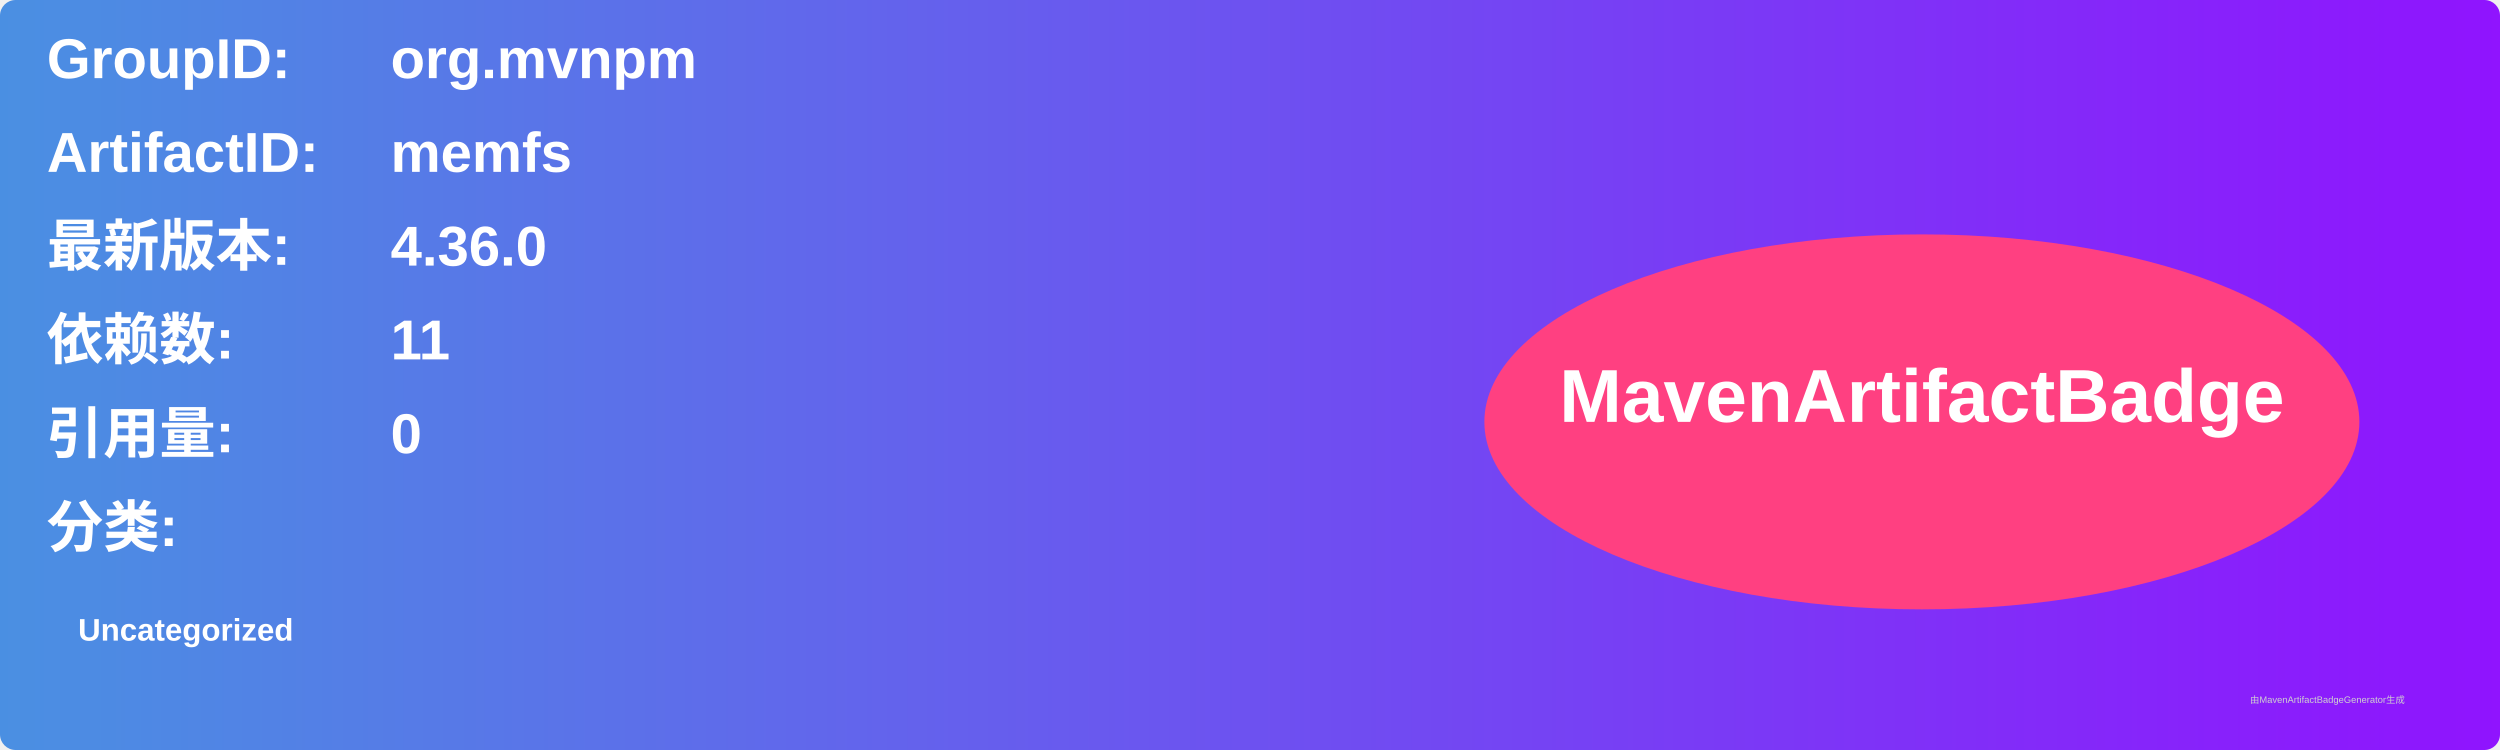
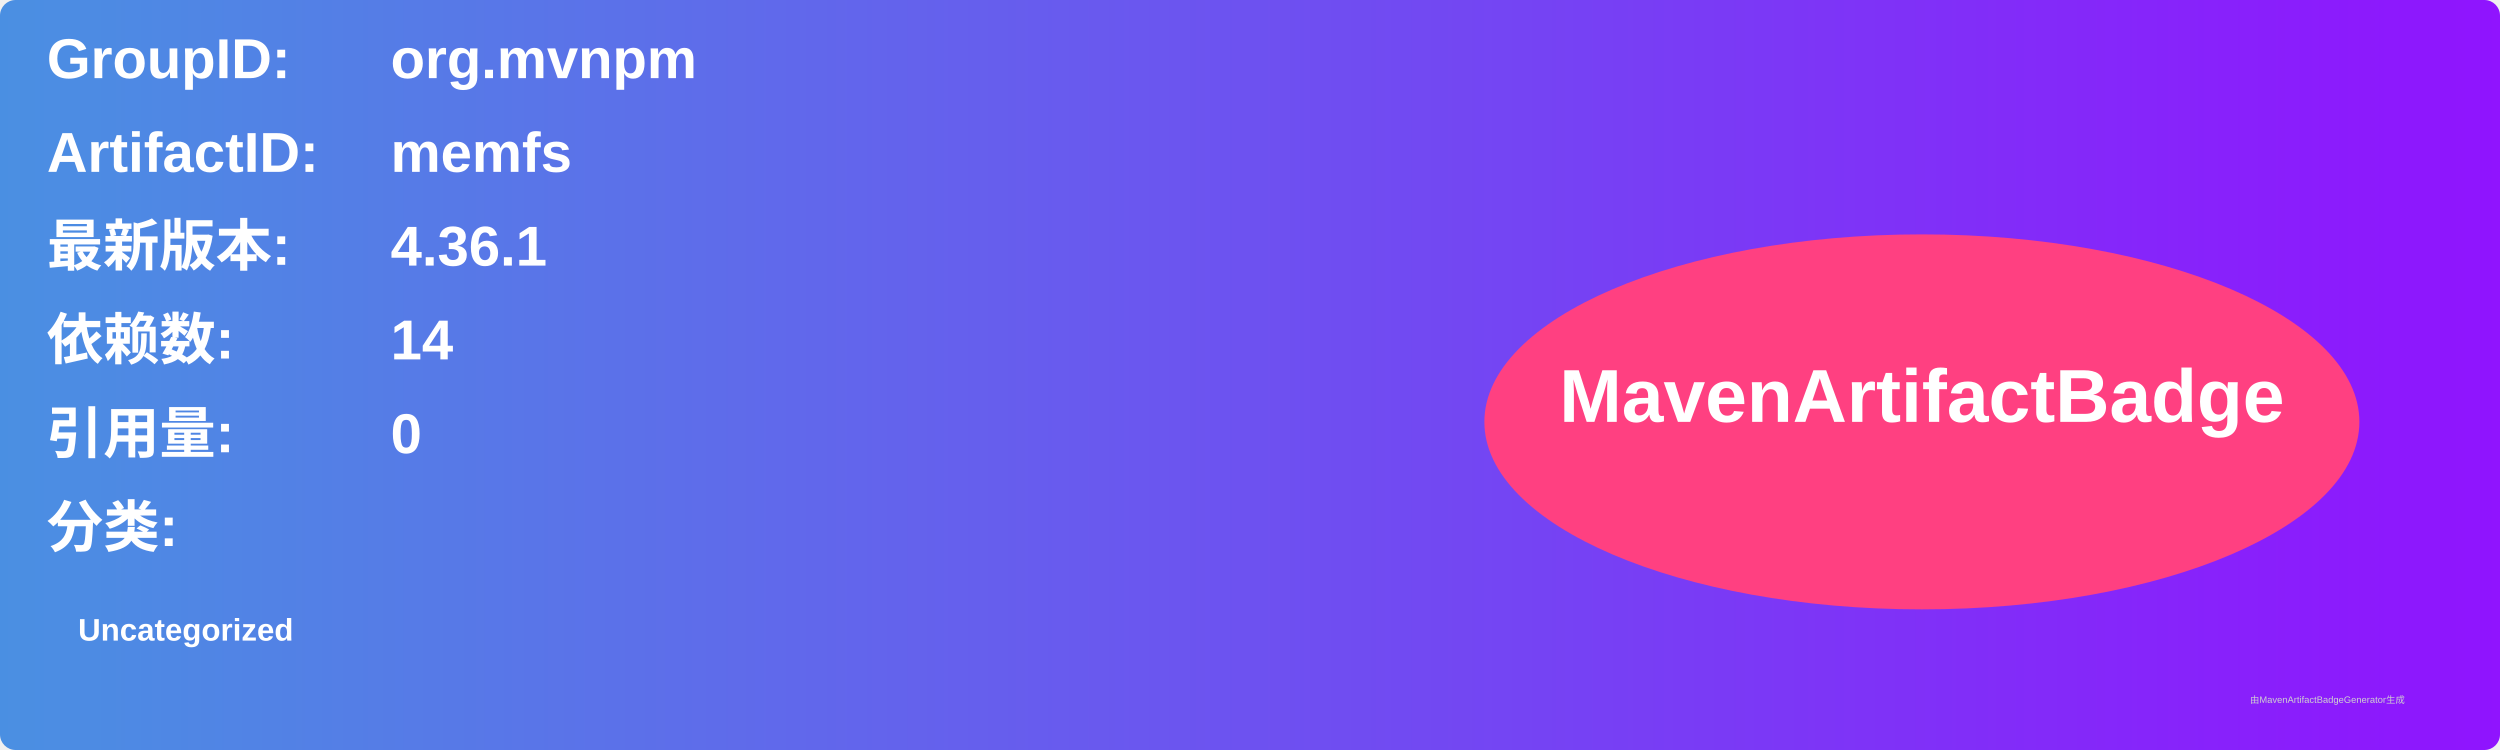
<svg xmlns="http://www.w3.org/2000/svg" width="800" height="240" viewBox="0 0 800 240">
  <linearGradient id="grad" x1="0%" y1="0%" x2="100%" y2="0%">
    <stop offset="0%" stop-color="#4a90e2" />
    <stop offset="100%" stop-color="#9013fe" />
  </linearGradient>
  <rect width="100%" height="100%" rx="5" ry="5" fill="url(#grad)" />
  <g transform="translate(15, 15)">
    <text x="0" y="10" font-family="Arial" font-size="18" fill="white" font-weight="bold" width="260">GroupID:</text>
    <text x="110" y="10" font-family="Arial" font-size="18" fill="white" font-weight="bold" width="460">org.mvnpm</text>
    <text x="0" y="40" font-family="Arial" font-size="18" fill="white" font-weight="bold" width="260">ArtifactID:</text>
    <text x="110" y="40" font-family="Arial" font-size="18" fill="white" font-weight="bold" width="460">memfs</text>
    <text x="0" y="70" font-family="Arial" font-size="18" fill="white" font-weight="bold">最新版本:</text>
    <text x="110" y="70" font-family="Arial" font-size="18" fill="white" font-weight="bold">
-       <tspan font-weight="bold">4.36.0</tspan>
+       <tspan font-weight="bold">4.36.1</tspan>
    </text>
    <text x="0" y="100" font-family="Arial" font-size="18" fill="white" font-weight="bold">依赖数: </text>
    <text x="110" y="100" font-family="Arial" font-size="18" fill="white">
-       <tspan font-weight="bold">11</tspan>
+       <tspan font-weight="bold">14</tspan>
    </text>
    <text x="0" y="130" font-family="Arial" font-size="18" fill="white" font-weight="bold">引用量: </text>
    <text x="110" y="130" font-family="Arial" font-size="18" fill="white">
      <tspan font-weight="bold">0</tspan>
    </text>
    <text x="0" y="160" font-family="Arial" font-size="18" fill="white" font-weight="bold">分类:</text>
    <text x="10" y="190" font-family="Arial" font-size="10" fill="white">
      <tspan font-weight="bold">Uncategorized</tspan>
    </text>
    <ellipse cx="600" cy="120" rx="140" ry="60" fill="#ff4081" />
    <text x="600" y="120" text-anchor="middle" font-family="Arial" font-size="24" fill="white" font-weight="bold">MavenArtifactBadge</text>
  </g>
  <text x="720" y="225" font-family="Arial" font-size="3" fill="#d0d0d0">由MavenArtifactBadgeGenerator生成</text>
</svg>
